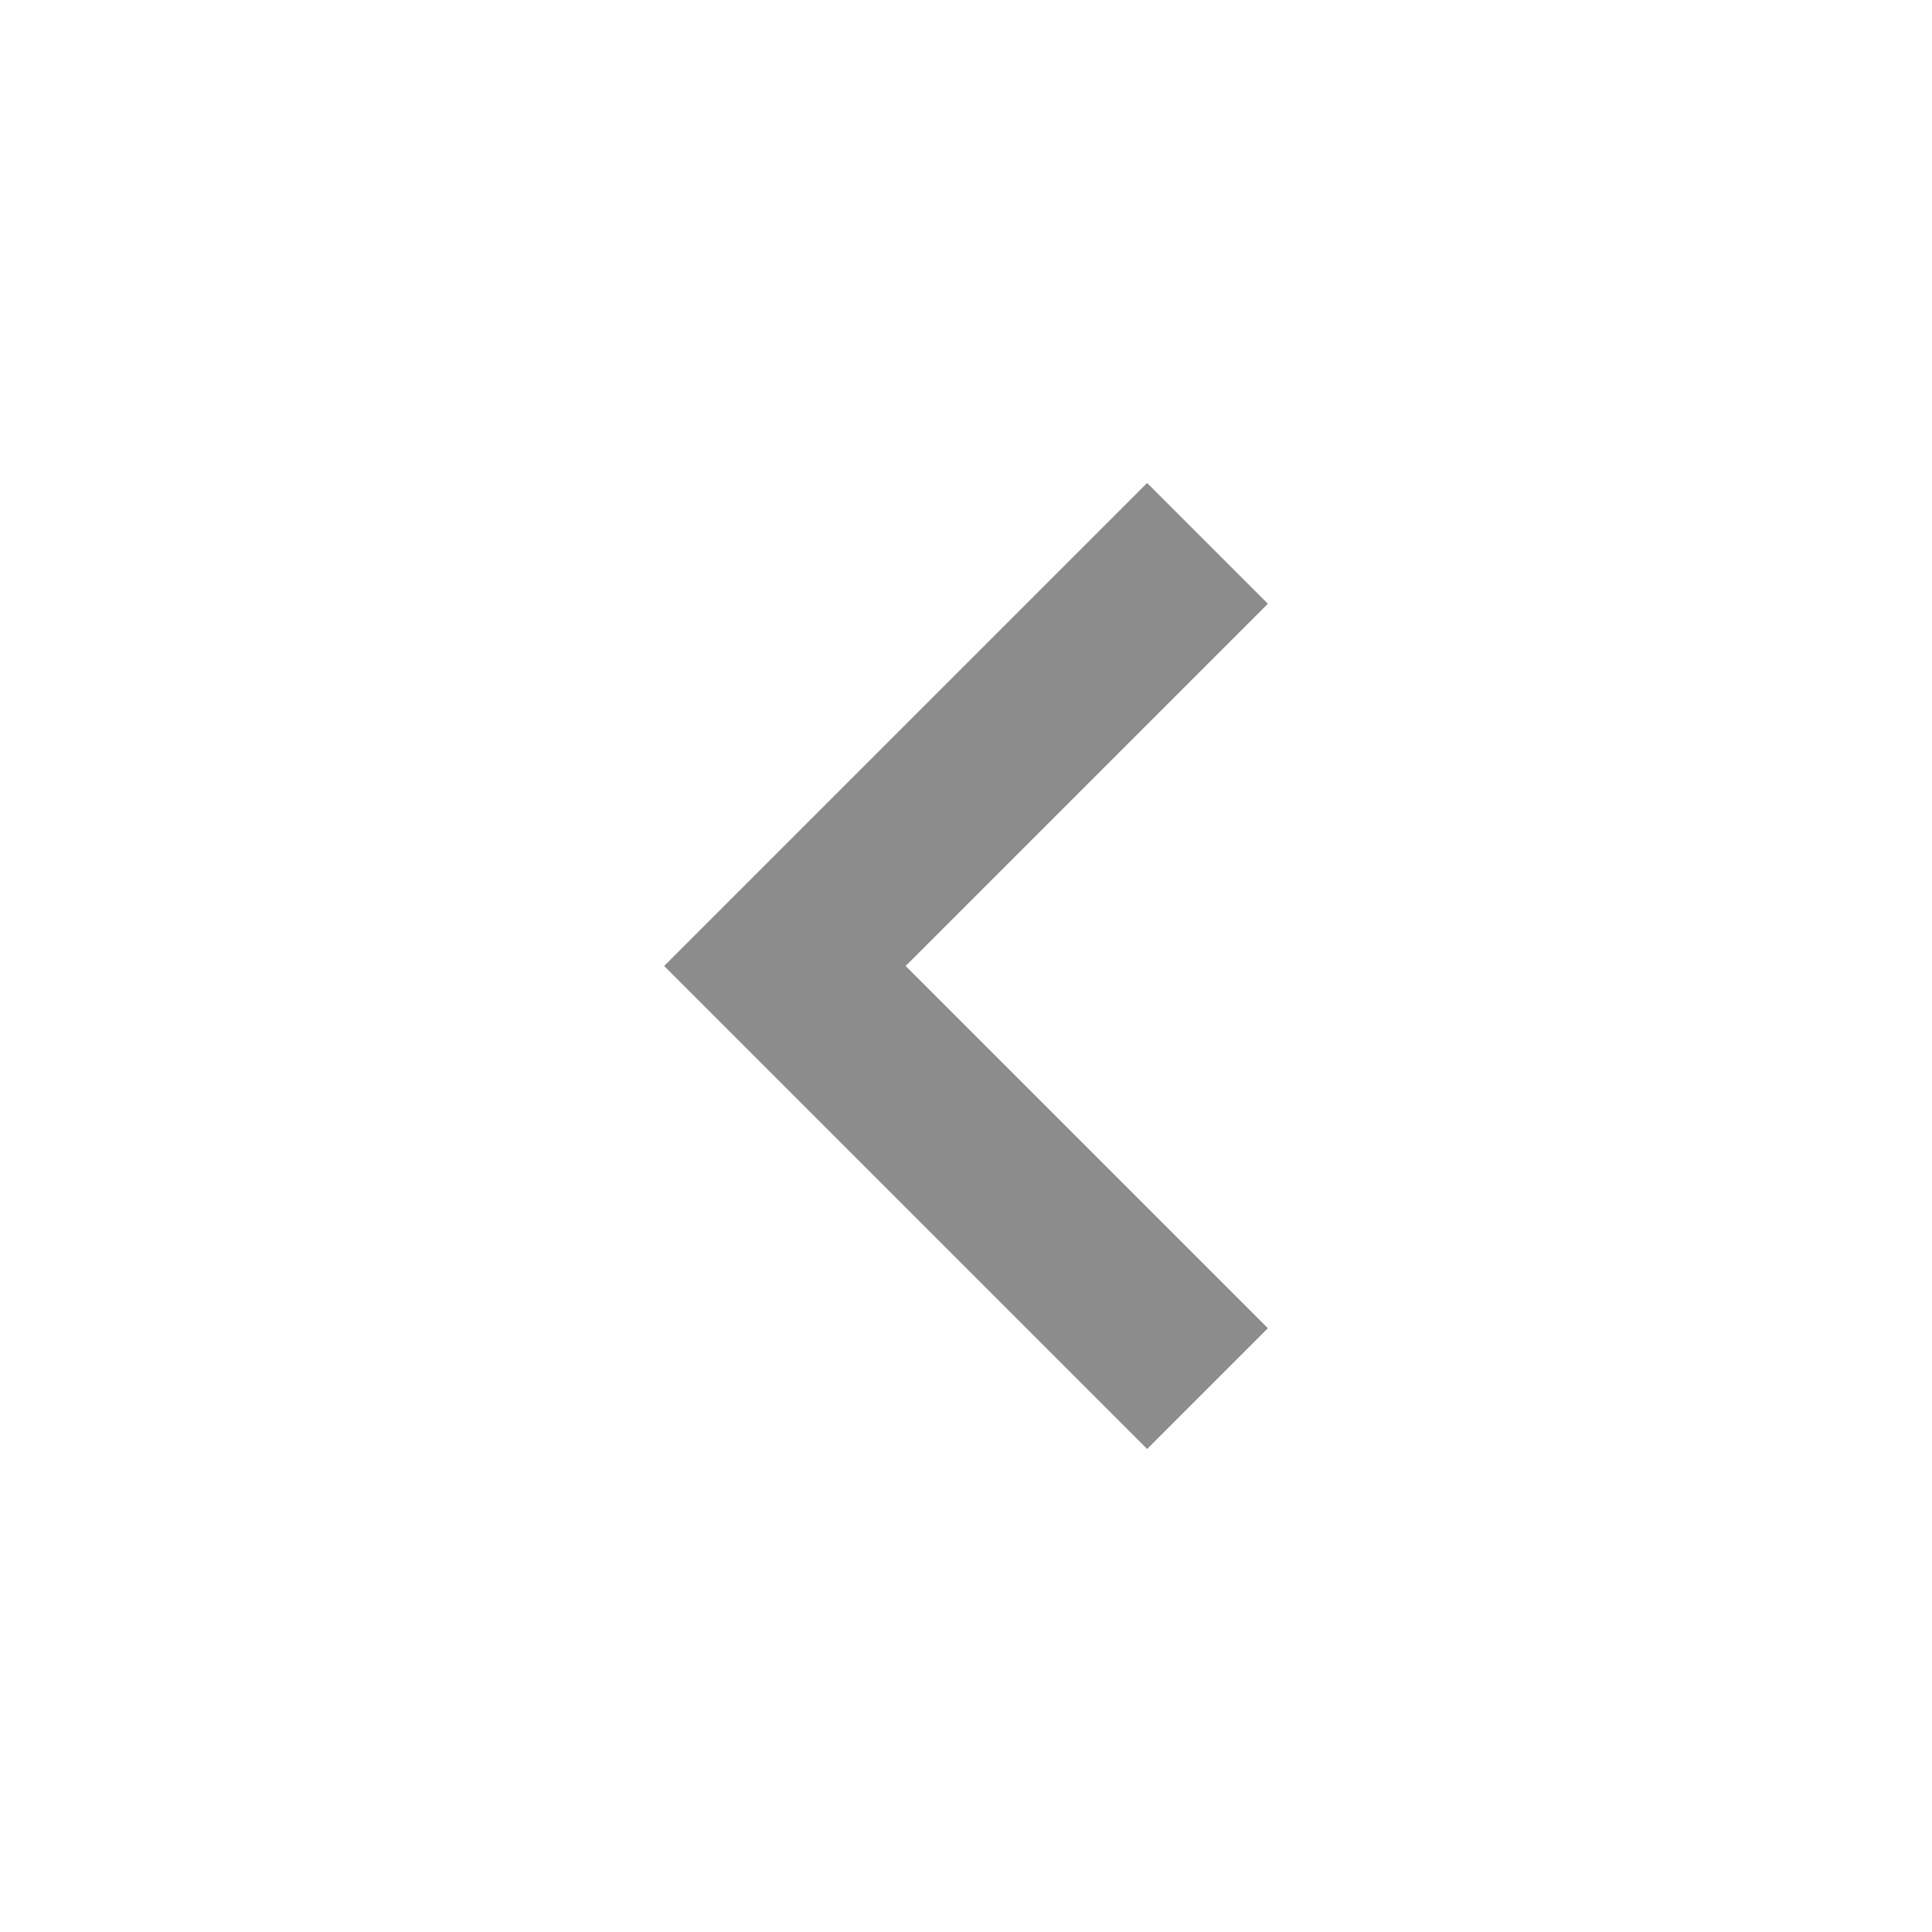
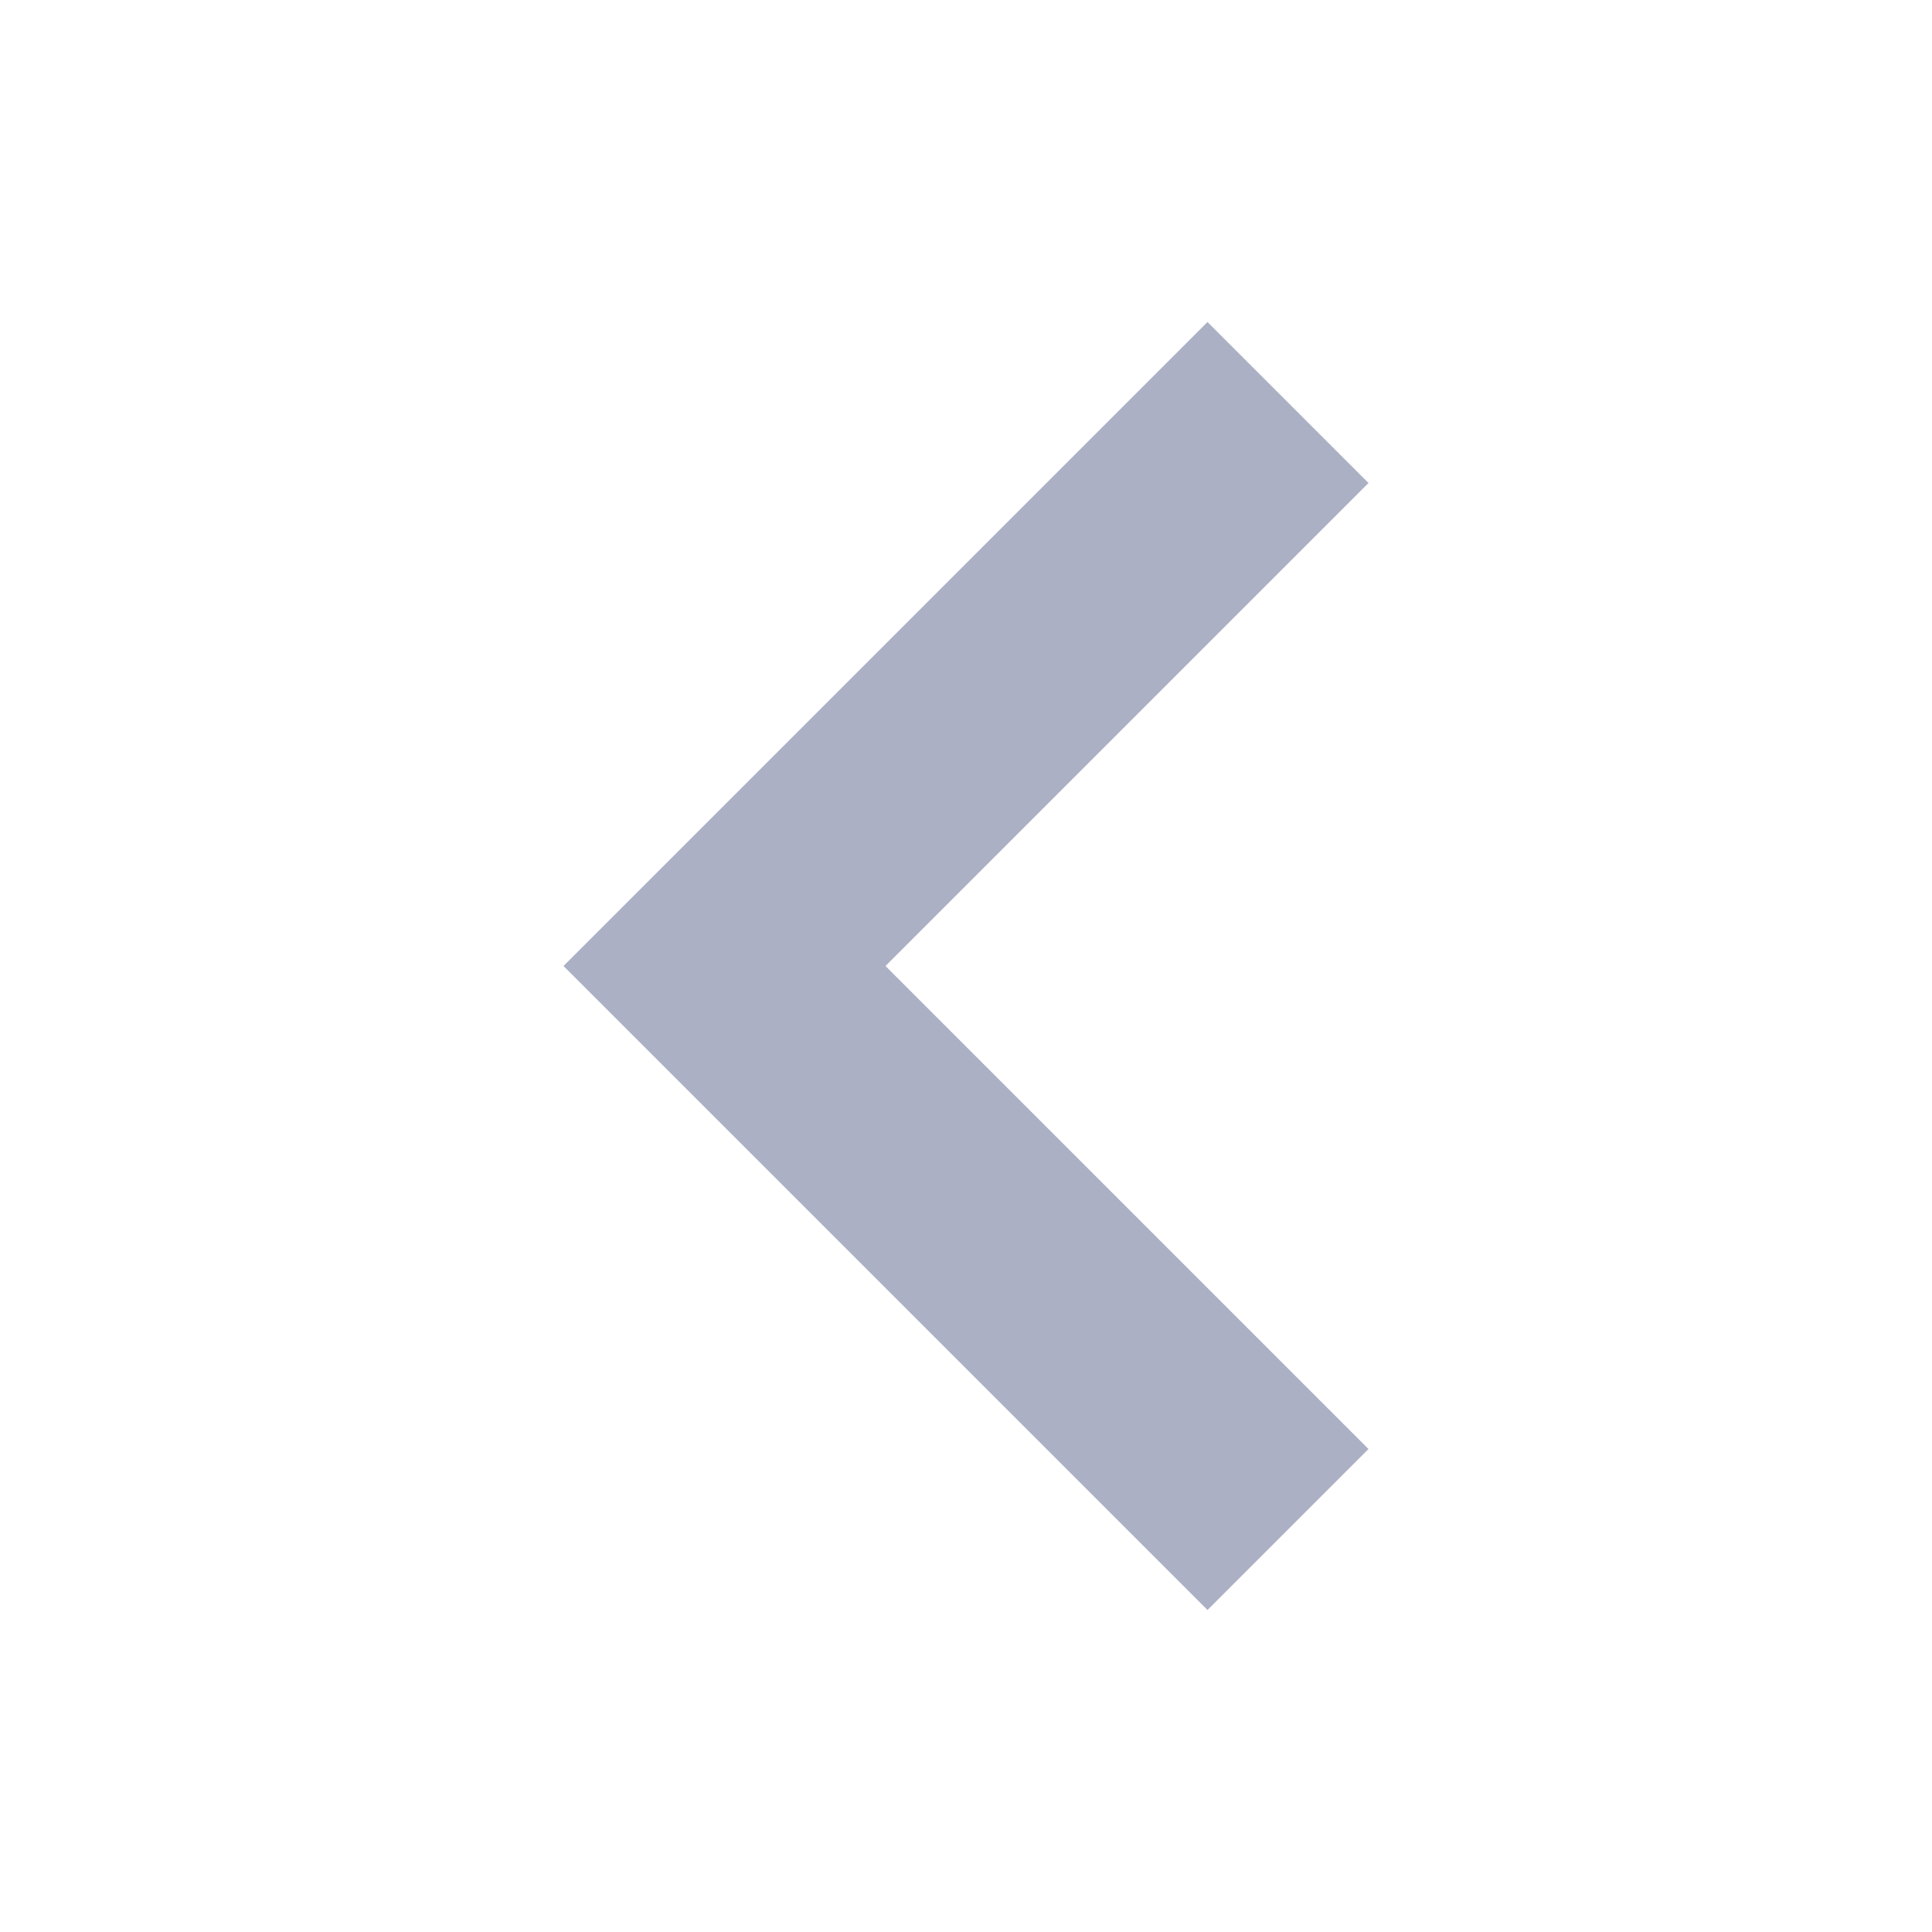
- <svg xmlns="http://www.w3.org/2000/svg" id="icons" viewBox="0 0 16 16">
+ <svg xmlns="http://www.w3.org/2000/svg" id="icon" viewBox="0 0 12 12">
  <defs>
-     <style>.cls-1{fill:#8c8c8c;}</style>
+     <style>.cls-1{fill:#abb0c4;}</style>
  </defs>
-   <path class="cls-1" d="M9.5,4l-4,4,4,4,1-1-3-3,3-3Z" />
+   <path class="cls-1" d="M7.5,2l-4,4,4,4,1-1-3-3,3-3Z" />
</svg>
